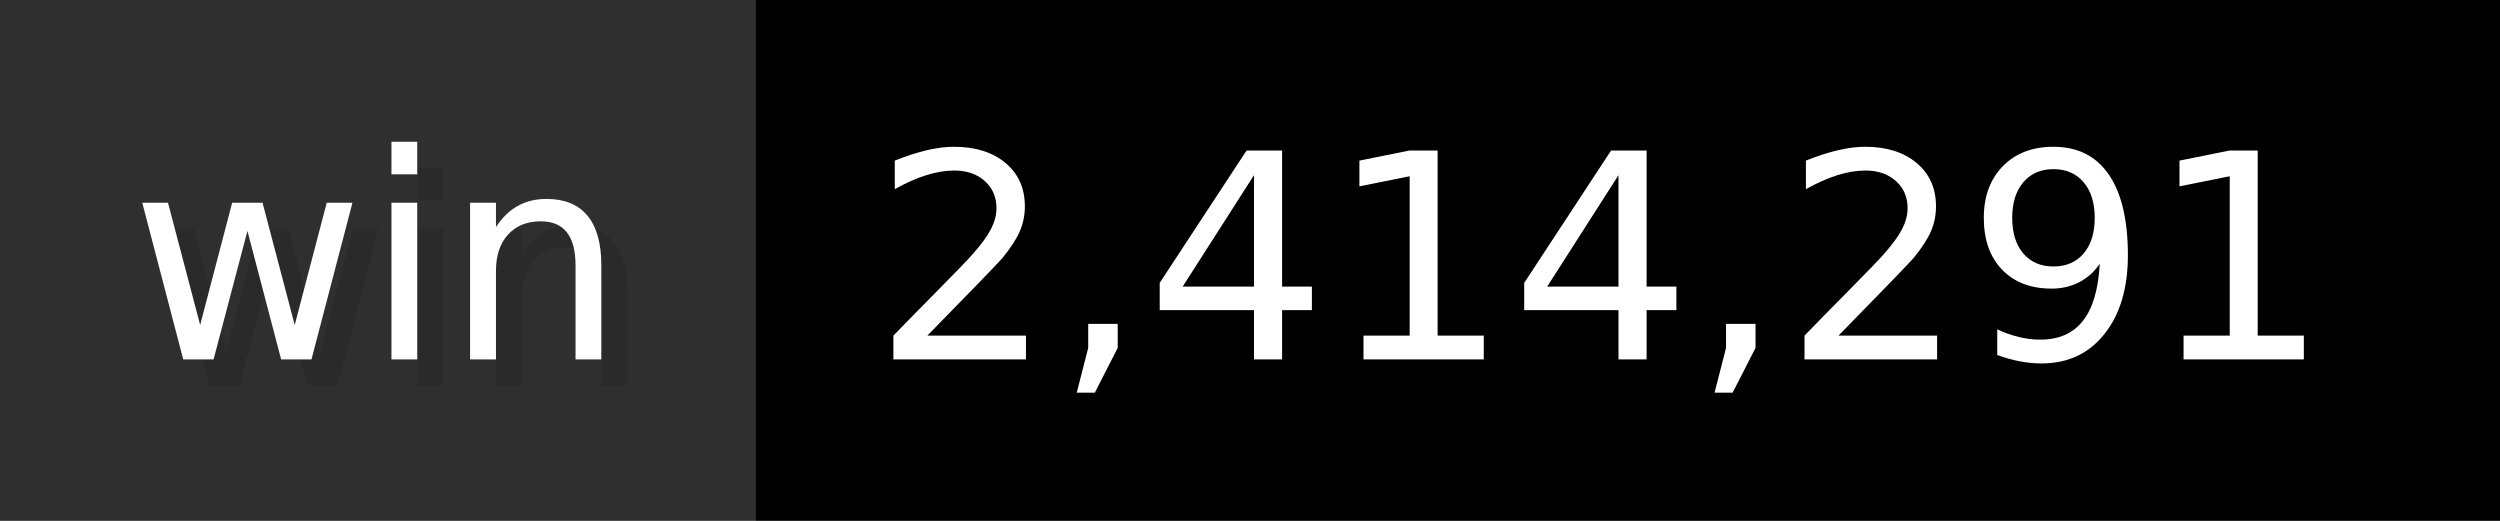
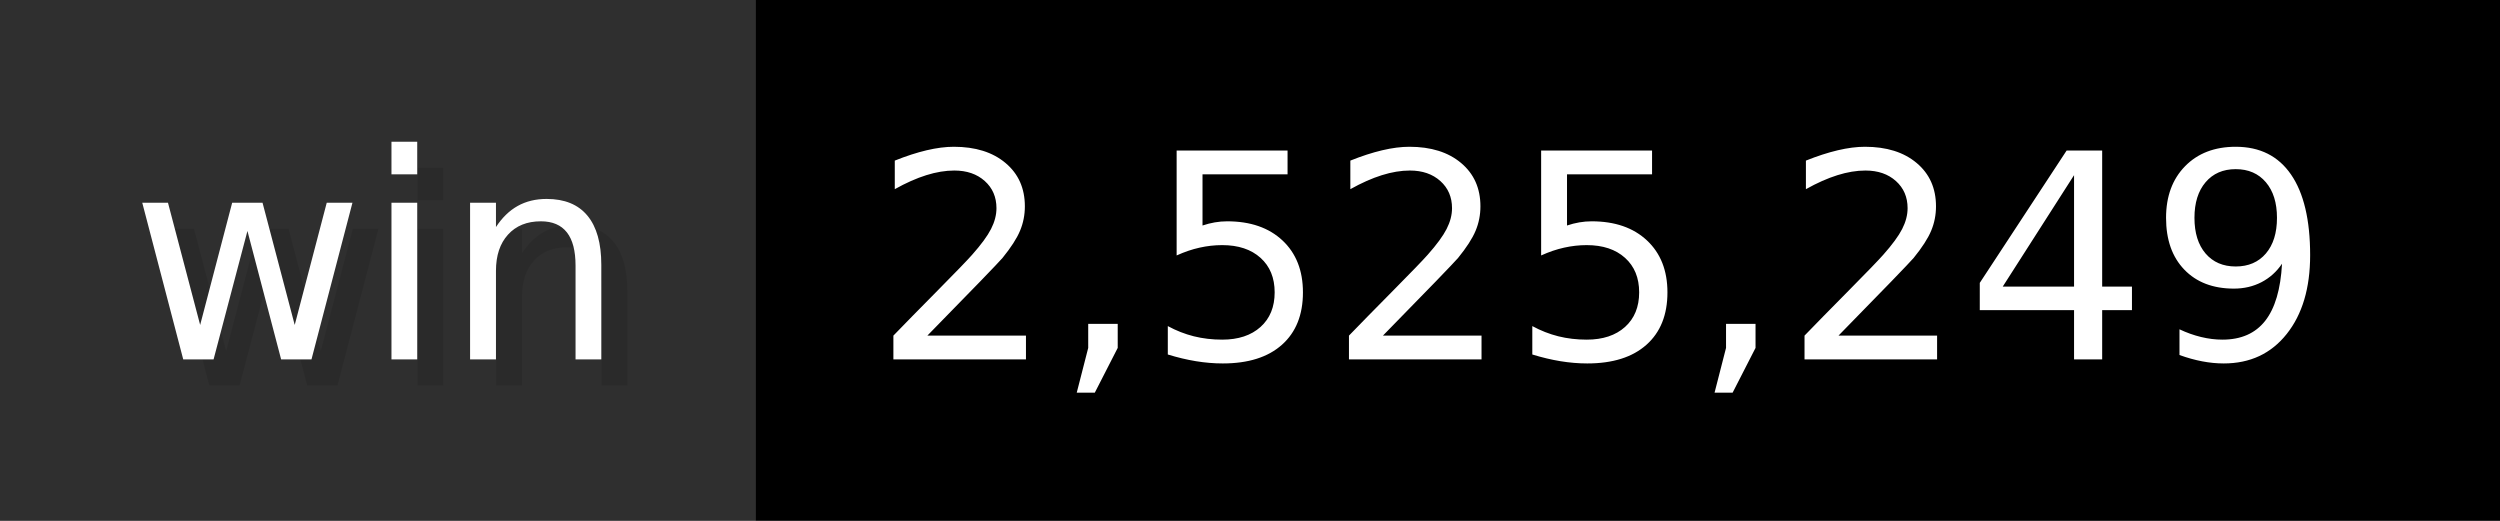
- <svg xmlns="http://www.w3.org/2000/svg" width="96" height="20" viewBox="0 0 960 200" role="img" aria-label="win: 2,414,291">
+ <svg xmlns="http://www.w3.org/2000/svg" width="96" height="20" viewBox="0 0 960 200" role="img" aria-label="win: 2,525,249">
  <g>
    <rect fill="#2F2F2F" width="290" height="200" />
    <rect fill="#" x="290" width="670" height="200" />
  </g>
  <g aria-hidden="true" fill="#fff" text-anchor="start" font-family="Verdana,DejaVu Sans,sans-serif" font-size="110">
    <text x="60" y="148" textLength="190" fill="#000" opacity="0.1">win</text>
    <text x="50" y="138" textLength="190">win</text>
-     <text x="345" y="148" textLength="570" fill="#000" opacity="0.1">2,414,291</text>
-     <text x="335" y="138" textLength="570">2,414,291</text>
+     <text x="345" y="148" textLength="570" fill="#000" opacity="0.1">2,525,249</text>
+     <text x="335" y="138" textLength="570">2,525,249</text>
  </g>
</svg>
